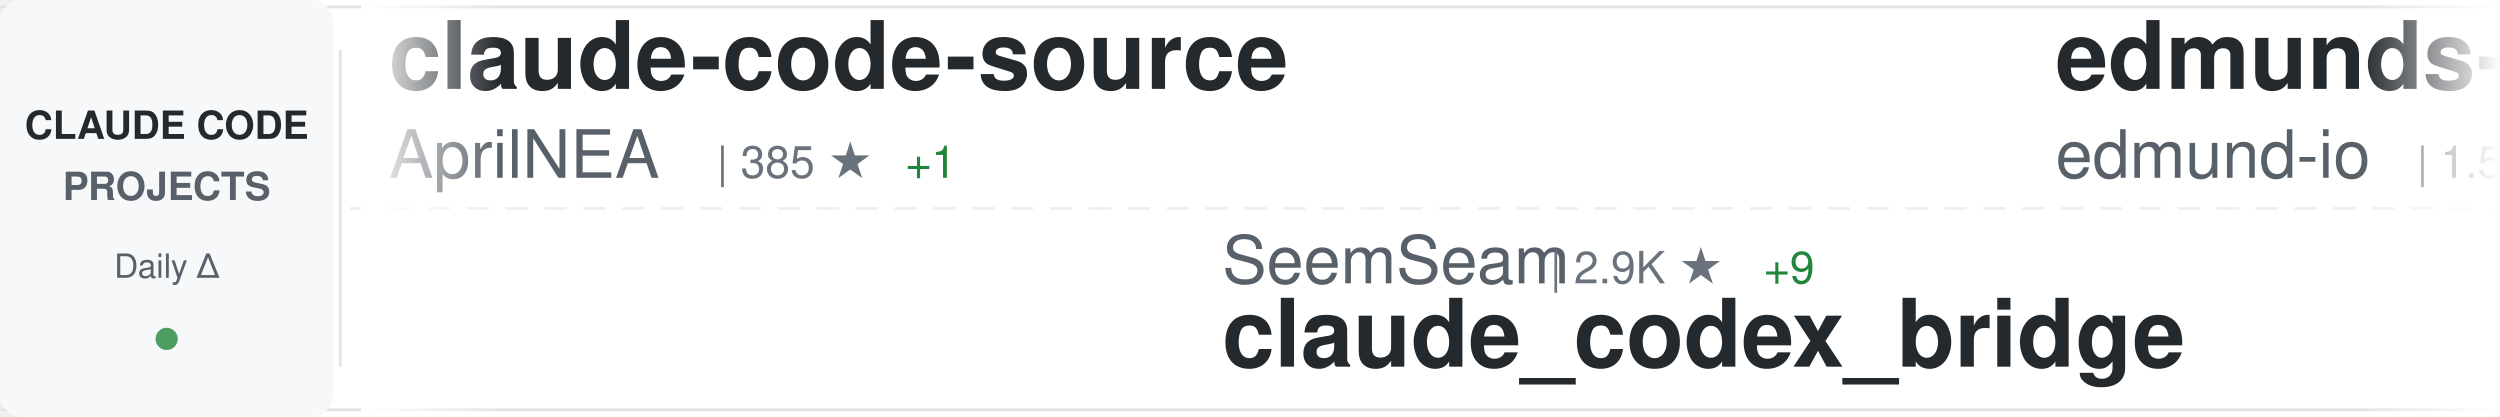
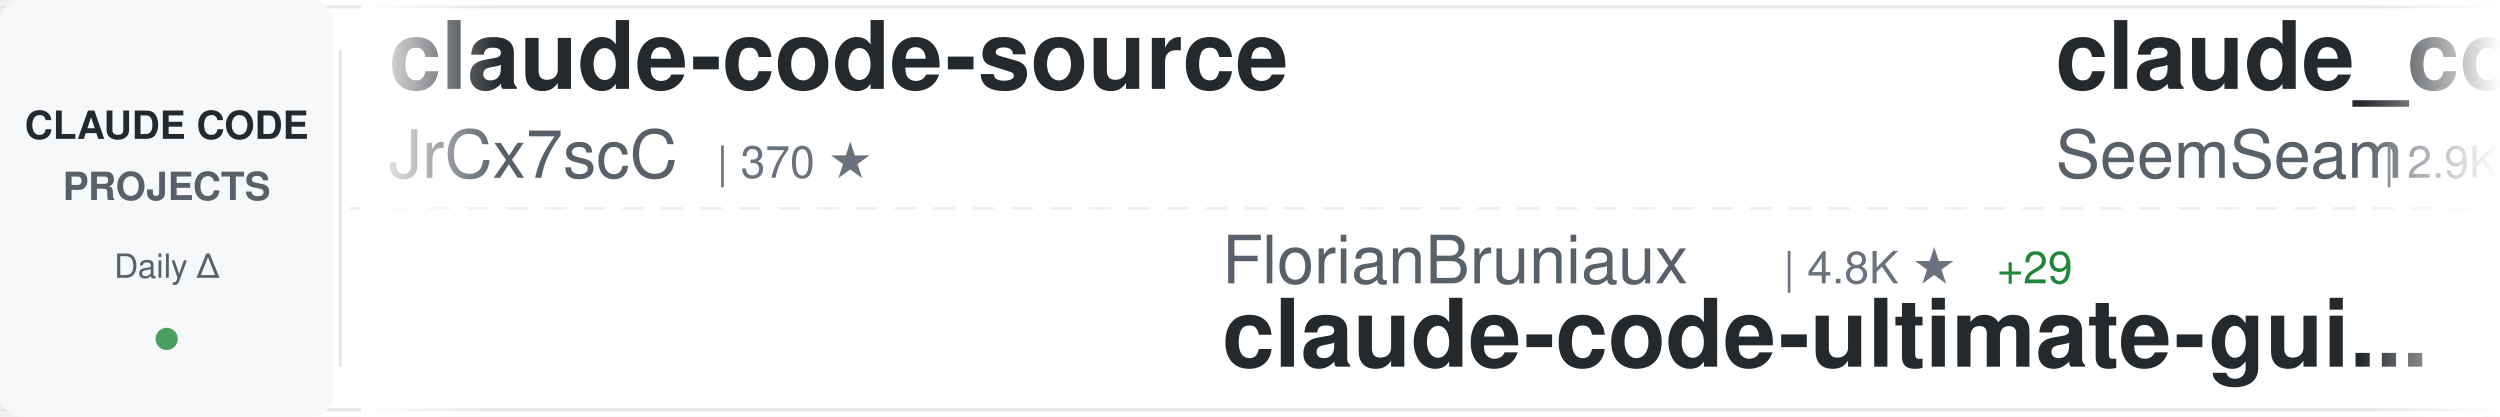
<svg xmlns="http://www.w3.org/2000/svg" width="900" height="150">
  <defs>
    <linearGradient id="awesomeLeftFade" x1="0%" y1="0%" x2="100%" y2="0%">
      <stop offset="0%" style="stop-color:#ffffff;stop-opacity:1" />
      <stop offset="100%" style="stop-color:#ffffff;stop-opacity:0" />
    </linearGradient>
    <linearGradient id="awesomeRightFade" x1="0%" y1="0%" x2="100%" y2="0%">
      <stop offset="0%" style="stop-color:#ffffff;stop-opacity:0" />
      <stop offset="100%" style="stop-color:#ffffff;stop-opacity:1" />
    </linearGradient>
  </defs>
  <rect width="900" height="150" fill="#ffffff" rx="8" />
  <rect x="0" y="2" width="900" height="1" fill="#e1e4e8" />
  <rect x="0" y="147" width="900" height="1" fill="#e1e4e8" />
  <line x1="0" y1="75" x2="900" y2="75" stroke="#e1e4e8" stroke-width="1" stroke-dasharray="8 6" opacity="0.6" />
  <rect x="0" y="0" width="120" height="150" fill="#f6f8fa" rx="8" />
  <text x="60" y="50" font-family="-apple-system, BlinkMacSystemFont, 'Segoe UI', Helvetica, Arial, sans-serif" font-size="14" font-weight="600" fill="#24292e" text-anchor="middle">CLAUDE CODE</text>
  <text x="60" y="72" font-family="-apple-system, BlinkMacSystemFont, 'Segoe UI', Helvetica, Arial, sans-serif" font-size="14" font-weight="600" fill="#586069" text-anchor="middle">PROJECTS</text>
  <text x="60" y="100" font-family="-apple-system, BlinkMacSystemFont, 'Segoe UI', Helvetica, Arial, sans-serif" font-size="12" font-weight="500" fill="#586069" text-anchor="middle">Daily Δ</text>
  <circle cx="60" cy="122" r="4" fill="#22863a" opacity="0.8" />
  <rect x="122" y="18" width="1" height="114" fill="#e1e4e8" />
  <clipPath id="awesomeTickerClip">
    <rect x="130" y="0" width="770" height="150" />
  </clipPath>
  <g clip-path="url(#awesomeTickerClip)">
    <g id="awesomeTickerItems">
      <animateTransform attributeName="transform" attributeType="XML" type="translate" from="0 0" to="-3000 0" dur="54s" repeatCount="indefinite" />
      <g transform="translate(0, 0)">
        <text x="140" y="32" font-family="-apple-system, BlinkMacSystemFont, 'Segoe UI', Helvetica, Arial, sans-serif" font-size="34" font-weight="600" fill="#24292e">claude-code-source</text>
-         <text x="140" y="64" font-family="-apple-system, BlinkMacSystemFont, 'Segoe UI', Helvetica, Arial, sans-serif" font-size="24" font-weight="400" fill="#586069">AprilNEA</text>
-         <text x="258" y="64" font-family="-apple-system, BlinkMacSystemFont, 'Segoe UI', Helvetica, Arial, sans-serif" font-size="16" font-weight="500" fill="#6a737d">| 385 ★</text>
-         <text x="326" y="64" font-family="-apple-system, BlinkMacSystemFont, 'Segoe UI', Helvetica, Arial, sans-serif" font-size="16" font-weight="500" fill="#22863a"> +1</text>
+         <text x="140" y="64" font-family="-apple-system, BlinkMacSystemFont, 'Segoe UI', Helvetica, Arial, sans-serif" font-size="24" font-weight="400" fill="#586069">JrCx7scC</text>
+         <text x="258" y="64" font-family="-apple-system, BlinkMacSystemFont, 'Segoe UI', Helvetica, Arial, sans-serif" font-size="16" font-weight="500" fill="#6a737d">| 370 ★</text>
      </g>
      <g transform="translate(300, 0)">
-         <text x="140" y="102" font-family="-apple-system, BlinkMacSystemFont, 'Segoe UI', Helvetica, Arial, sans-serif" font-size="24" font-weight="400" fill="#586069">SeemSeam</text>
-         <text x="258" y="102" font-family="-apple-system, BlinkMacSystemFont, 'Segoe UI', Helvetica, Arial, sans-serif" font-size="16" font-weight="500" fill="#6a737d">| 2.9K ★</text>
-         <text x="335" y="102" font-family="-apple-system, BlinkMacSystemFont, 'Segoe UI', Helvetica, Arial, sans-serif" font-size="16" font-weight="500" fill="#22863a"> +9</text>
-         <text x="140" y="132" font-family="-apple-system, BlinkMacSystemFont, 'Segoe UI', Helvetica, Arial, sans-serif" font-size="34" font-weight="600" fill="#24292e">claude_codex_bridge</text>
+         <text x="140" y="102" font-family="-apple-system, BlinkMacSystemFont, 'Segoe UI', Helvetica, Arial, sans-serif" font-size="24" font-weight="400" fill="#586069">FlorianBruniaux</text>
+         <text x="342" y="102" font-family="-apple-system, BlinkMacSystemFont, 'Segoe UI', Helvetica, Arial, sans-serif" font-size="16" font-weight="500" fill="#6a737d">| 4.8K ★</text>
+         <text x="419" y="102" font-family="-apple-system, BlinkMacSystemFont, 'Segoe UI', Helvetica, Arial, sans-serif" font-size="16" font-weight="500" fill="#22863a"> +29</text>
+         <text x="140" y="132" font-family="-apple-system, BlinkMacSystemFont, 'Segoe UI', Helvetica, Arial, sans-serif" font-size="34" font-weight="600" fill="#24292e">claude-code-ultimate-gui...</text>
      </g>
      <g transform="translate(600, 0)">
-         <text x="140" y="32" font-family="-apple-system, BlinkMacSystemFont, 'Segoe UI', Helvetica, Arial, sans-serif" font-size="34" font-weight="600" fill="#24292e">edmunds-claude-code</text>
-         <text x="140" y="64" font-family="-apple-system, BlinkMacSystemFont, 'Segoe UI', Helvetica, Arial, sans-serif" font-size="24" font-weight="400" fill="#586069">edmund-io</text>
-         <text x="270" y="64" font-family="-apple-system, BlinkMacSystemFont, 'Segoe UI', Helvetica, Arial, sans-serif" font-size="16" font-weight="500" fill="#6a737d">| 1.5K ★</text>
-         <text x="347" y="64" font-family="-apple-system, BlinkMacSystemFont, 'Segoe UI', Helvetica, Arial, sans-serif" font-size="16" font-weight="500" fill="#22863a"> +1</text>
+         <text x="140" y="32" font-family="-apple-system, BlinkMacSystemFont, 'Segoe UI', Helvetica, Arial, sans-serif" font-size="34" font-weight="600" fill="#24292e">claude_codex_bridge</text>
+         <text x="140" y="64" font-family="-apple-system, BlinkMacSystemFont, 'Segoe UI', Helvetica, Arial, sans-serif" font-size="24" font-weight="400" fill="#586069">SeemSeam</text>
+         <text x="258" y="64" font-family="-apple-system, BlinkMacSystemFont, 'Segoe UI', Helvetica, Arial, sans-serif" font-size="16" font-weight="500" fill="#6a737d">| 2.9K ★</text>
+         <text x="335" y="64" font-family="-apple-system, BlinkMacSystemFont, 'Segoe UI', Helvetica, Arial, sans-serif" font-size="16" font-weight="500" fill="#22863a"> +11</text>
      </g>
      <g transform="translate(900, 0)">
-         <text x="140" y="102" font-family="-apple-system, BlinkMacSystemFont, 'Segoe UI', Helvetica, Arial, sans-serif" font-size="24" font-weight="400" fill="#586069">fazxes</text>
-         <text x="234" y="102" font-family="-apple-system, BlinkMacSystemFont, 'Segoe UI', Helvetica, Arial, sans-serif" font-size="16" font-weight="500" fill="#6a737d">| 220 ★</text>
-         <text x="140" y="132" font-family="-apple-system, BlinkMacSystemFont, 'Segoe UI', Helvetica, Arial, sans-serif" font-size="34" font-weight="600" fill="#24292e">Claude-code</text>
+         <text x="140" y="102" font-family="-apple-system, BlinkMacSystemFont, 'Segoe UI', Helvetica, Arial, sans-serif" font-size="24" font-weight="400" fill="#586069">KPR111</text>
+         <text x="234" y="102" font-family="-apple-system, BlinkMacSystemFont, 'Segoe UI', Helvetica, Arial, sans-serif" font-size="16" font-weight="500" fill="#6a737d">| 18 ★</text>
+         <text x="140" y="132" font-family="-apple-system, BlinkMacSystemFont, 'Segoe UI', Helvetica, Arial, sans-serif" font-size="34" font-weight="600" fill="#24292e">Claude-Code</text>
      </g>
      <g transform="translate(1200, 0)">
-         <text x="140" y="32" font-family="-apple-system, BlinkMacSystemFont, 'Segoe UI', Helvetica, Arial, sans-serif" font-size="34" font-weight="600" fill="#24292e">Claude-code</text>
-         <text x="140" y="64" font-family="-apple-system, BlinkMacSystemFont, 'Segoe UI', Helvetica, Arial, sans-serif" font-size="24" font-weight="400" fill="#586069">zstmfhy</text>
-         <text x="246" y="64" font-family="-apple-system, BlinkMacSystemFont, 'Segoe UI', Helvetica, Arial, sans-serif" font-size="16" font-weight="500" fill="#6a737d">| 190 ★</text>
+         <text x="140" y="32" font-family="-apple-system, BlinkMacSystemFont, 'Segoe UI', Helvetica, Arial, sans-serif" font-size="34" font-weight="600" fill="#24292e">claude-howto</text>
+         <text x="140" y="64" font-family="-apple-system, BlinkMacSystemFont, 'Segoe UI', Helvetica, Arial, sans-serif" font-size="24" font-weight="400" fill="#586069">luongnv89</text>
+         <text x="270" y="64" font-family="-apple-system, BlinkMacSystemFont, 'Segoe UI', Helvetica, Arial, sans-serif" font-size="16" font-weight="500" fill="#6a737d">| 36.2K ★</text>
+         <text x="356" y="64" font-family="-apple-system, BlinkMacSystemFont, 'Segoe UI', Helvetica, Arial, sans-serif" font-size="16" font-weight="500" fill="#22863a"> +539</text>
      </g>
      <g transform="translate(1500, 0)">
-         <text x="140" y="102" font-family="-apple-system, BlinkMacSystemFont, 'Segoe UI', Helvetica, Arial, sans-serif" font-size="24" font-weight="400" fill="#586069">diet103</text>
-         <text x="246" y="102" font-family="-apple-system, BlinkMacSystemFont, 'Segoe UI', Helvetica, Arial, sans-serif" font-size="16" font-weight="500" fill="#6a737d">| 9.7K ★</text>
-         <text x="323" y="102" font-family="-apple-system, BlinkMacSystemFont, 'Segoe UI', Helvetica, Arial, sans-serif" font-size="16" font-weight="500" fill="#22863a"> +3</text>
-         <text x="140" y="132" font-family="-apple-system, BlinkMacSystemFont, 'Segoe UI', Helvetica, Arial, sans-serif" font-size="34" font-weight="600" fill="#24292e">claude-code-infrastructu...</text>
+         <text x="140" y="102" font-family="-apple-system, BlinkMacSystemFont, 'Segoe UI', Helvetica, Arial, sans-serif" font-size="24" font-weight="400" fill="#586069">frankbria</text>
+         <text x="270" y="102" font-family="-apple-system, BlinkMacSystemFont, 'Segoe UI', Helvetica, Arial, sans-serif" font-size="16" font-weight="500" fill="#6a737d">| 9.3K ★</text>
+         <text x="347" y="102" font-family="-apple-system, BlinkMacSystemFont, 'Segoe UI', Helvetica, Arial, sans-serif" font-size="16" font-weight="500" fill="#22863a"> +8</text>
+         <text x="140" y="132" font-family="-apple-system, BlinkMacSystemFont, 'Segoe UI', Helvetica, Arial, sans-serif" font-size="34" font-weight="600" fill="#24292e">ralph-claude-code</text>
      </g>
      <g transform="translate(1800, 0)">
-         <text x="140" y="32" font-family="-apple-system, BlinkMacSystemFont, 'Segoe UI', Helvetica, Arial, sans-serif" font-size="34" font-weight="600" fill="#24292e">claude-code-from-source</text>
-         <text x="140" y="64" font-family="-apple-system, BlinkMacSystemFont, 'Segoe UI', Helvetica, Arial, sans-serif" font-size="24" font-weight="400" fill="#586069">alejandrobalderas</text>
-         <text x="366" y="64" font-family="-apple-system, BlinkMacSystemFont, 'Segoe UI', Helvetica, Arial, sans-serif" font-size="16" font-weight="500" fill="#6a737d">| 2.2K ★</text>
-         <text x="443" y="64" font-family="-apple-system, BlinkMacSystemFont, 'Segoe UI', Helvetica, Arial, sans-serif" font-size="16" font-weight="500" fill="#22863a"> +2</text>
+         <text x="140" y="32" font-family="-apple-system, BlinkMacSystemFont, 'Segoe UI', Helvetica, Arial, sans-serif" font-size="34" font-weight="600" fill="#24292e">claude-code-plugins-plus...</text>
+         <text x="140" y="64" font-family="-apple-system, BlinkMacSystemFont, 'Segoe UI', Helvetica, Arial, sans-serif" font-size="24" font-weight="400" fill="#586069">jeremylongshore</text>
+         <text x="342" y="64" font-family="-apple-system, BlinkMacSystemFont, 'Segoe UI', Helvetica, Arial, sans-serif" font-size="16" font-weight="500" fill="#6a737d">| 2.3K ★</text>
+         <text x="419" y="64" font-family="-apple-system, BlinkMacSystemFont, 'Segoe UI', Helvetica, Arial, sans-serif" font-size="16" font-weight="500" fill="#22863a"> +7</text>
      </g>
      <g transform="translate(2100, 0)">
        <text x="140" y="102" font-family="-apple-system, BlinkMacSystemFont, 'Segoe UI', Helvetica, Arial, sans-serif" font-size="24" font-weight="400" fill="#586069">Maciek-roboblog</text>
        <text x="342" y="102" font-family="-apple-system, BlinkMacSystemFont, 'Segoe UI', Helvetica, Arial, sans-serif" font-size="16" font-weight="500" fill="#6a737d">| 8.2K ★</text>
        <text x="419" y="102" font-family="-apple-system, BlinkMacSystemFont, 'Segoe UI', Helvetica, Arial, sans-serif" font-size="16" font-weight="500" fill="#22863a"> +10</text>
        <text x="140" y="132" font-family="-apple-system, BlinkMacSystemFont, 'Segoe UI', Helvetica, Arial, sans-serif" font-size="34" font-weight="600" fill="#24292e">Claude-Code-Usage-Monito...</text>
      </g>
      <g transform="translate(2400, 0)">
-         <text x="140" y="32" font-family="-apple-system, BlinkMacSystemFont, 'Segoe UI', Helvetica, Arial, sans-serif" font-size="34" font-weight="600" fill="#24292e">claude-code-my-workflow</text>
-         <text x="140" y="64" font-family="-apple-system, BlinkMacSystemFont, 'Segoe UI', Helvetica, Arial, sans-serif" font-size="24" font-weight="400" fill="#586069">pedrohcgs</text>
-         <text x="270" y="64" font-family="-apple-system, BlinkMacSystemFont, 'Segoe UI', Helvetica, Arial, sans-serif" font-size="16" font-weight="500" fill="#6a737d">| 1.2K ★</text>
-         <text x="347" y="64" font-family="-apple-system, BlinkMacSystemFont, 'Segoe UI', Helvetica, Arial, sans-serif" font-size="16" font-weight="500" fill="#22863a"> +10</text>
+         <text x="140" y="32" font-family="-apple-system, BlinkMacSystemFont, 'Segoe UI', Helvetica, Arial, sans-serif" font-size="34" font-weight="600" fill="#24292e">how-claude-code-works</text>
+         <text x="140" y="64" font-family="-apple-system, BlinkMacSystemFont, 'Segoe UI', Helvetica, Arial, sans-serif" font-size="24" font-weight="400" fill="#586069">Windy3f3f3f3f</text>
+         <text x="318" y="64" font-family="-apple-system, BlinkMacSystemFont, 'Segoe UI', Helvetica, Arial, sans-serif" font-size="16" font-weight="500" fill="#6a737d">| 2.6K ★</text>
+         <text x="395" y="64" font-family="-apple-system, BlinkMacSystemFont, 'Segoe UI', Helvetica, Arial, sans-serif" font-size="16" font-weight="500" fill="#22863a"> +8</text>
      </g>
      <g transform="translate(2700, 0)">
-         <text x="140" y="102" font-family="-apple-system, BlinkMacSystemFont, 'Segoe UI', Helvetica, Arial, sans-serif" font-size="24" font-weight="400" fill="#586069">ykdojo</text>
-         <text x="234" y="102" font-family="-apple-system, BlinkMacSystemFont, 'Segoe UI', Helvetica, Arial, sans-serif" font-size="16" font-weight="500" fill="#6a737d">| 8.7K ★</text>
-         <text x="311" y="102" font-family="-apple-system, BlinkMacSystemFont, 'Segoe UI', Helvetica, Arial, sans-serif" font-size="16" font-weight="500" fill="#22863a"> +15</text>
-         <text x="140" y="132" font-family="-apple-system, BlinkMacSystemFont, 'Segoe UI', Helvetica, Arial, sans-serif" font-size="34" font-weight="600" fill="#24292e">claude-code-tips</text>
+         <text x="140" y="102" font-family="-apple-system, BlinkMacSystemFont, 'Segoe UI', Helvetica, Arial, sans-serif" font-size="24" font-weight="400" fill="#586069">kodu-ai</text>
+         <text x="246" y="102" font-family="-apple-system, BlinkMacSystemFont, 'Segoe UI', Helvetica, Arial, sans-serif" font-size="16" font-weight="500" fill="#6a737d">| 5.3K ★</text>
+         <text x="140" y="132" font-family="-apple-system, BlinkMacSystemFont, 'Segoe UI', Helvetica, Arial, sans-serif" font-size="34" font-weight="600" fill="#24292e">claude-coder</text>
      </g>
      <g transform="translate(3000, 0)">
        <text x="140" y="32" font-family="-apple-system, BlinkMacSystemFont, 'Segoe UI', Helvetica, Arial, sans-serif" font-size="34" font-weight="600" fill="#24292e">claude-code-source</text>
-         <text x="140" y="64" font-family="-apple-system, BlinkMacSystemFont, 'Segoe UI', Helvetica, Arial, sans-serif" font-size="24" font-weight="400" fill="#586069">AprilNEA</text>
-         <text x="258" y="64" font-family="-apple-system, BlinkMacSystemFont, 'Segoe UI', Helvetica, Arial, sans-serif" font-size="16" font-weight="500" fill="#6a737d">| 385 ★</text>
-         <text x="326" y="64" font-family="-apple-system, BlinkMacSystemFont, 'Segoe UI', Helvetica, Arial, sans-serif" font-size="16" font-weight="500" fill="#22863a"> +1</text>
+         <text x="140" y="64" font-family="-apple-system, BlinkMacSystemFont, 'Segoe UI', Helvetica, Arial, sans-serif" font-size="24" font-weight="400" fill="#586069">JrCx7scC</text>
+         <text x="258" y="64" font-family="-apple-system, BlinkMacSystemFont, 'Segoe UI', Helvetica, Arial, sans-serif" font-size="16" font-weight="500" fill="#6a737d">| 370 ★</text>
      </g>
      <g transform="translate(3300, 0)">
-         <text x="140" y="102" font-family="-apple-system, BlinkMacSystemFont, 'Segoe UI', Helvetica, Arial, sans-serif" font-size="24" font-weight="400" fill="#586069">SeemSeam</text>
-         <text x="258" y="102" font-family="-apple-system, BlinkMacSystemFont, 'Segoe UI', Helvetica, Arial, sans-serif" font-size="16" font-weight="500" fill="#6a737d">| 2.9K ★</text>
-         <text x="335" y="102" font-family="-apple-system, BlinkMacSystemFont, 'Segoe UI', Helvetica, Arial, sans-serif" font-size="16" font-weight="500" fill="#22863a"> +9</text>
-         <text x="140" y="132" font-family="-apple-system, BlinkMacSystemFont, 'Segoe UI', Helvetica, Arial, sans-serif" font-size="34" font-weight="600" fill="#24292e">claude_codex_bridge</text>
+         <text x="140" y="102" font-family="-apple-system, BlinkMacSystemFont, 'Segoe UI', Helvetica, Arial, sans-serif" font-size="24" font-weight="400" fill="#586069">FlorianBruniaux</text>
+         <text x="342" y="102" font-family="-apple-system, BlinkMacSystemFont, 'Segoe UI', Helvetica, Arial, sans-serif" font-size="16" font-weight="500" fill="#6a737d">| 4.8K ★</text>
+         <text x="419" y="102" font-family="-apple-system, BlinkMacSystemFont, 'Segoe UI', Helvetica, Arial, sans-serif" font-size="16" font-weight="500" fill="#22863a"> +29</text>
+         <text x="140" y="132" font-family="-apple-system, BlinkMacSystemFont, 'Segoe UI', Helvetica, Arial, sans-serif" font-size="34" font-weight="600" fill="#24292e">claude-code-ultimate-gui...</text>
      </g>
      <g transform="translate(3600, 0)">
-         <text x="140" y="32" font-family="-apple-system, BlinkMacSystemFont, 'Segoe UI', Helvetica, Arial, sans-serif" font-size="34" font-weight="600" fill="#24292e">edmunds-claude-code</text>
-         <text x="140" y="64" font-family="-apple-system, BlinkMacSystemFont, 'Segoe UI', Helvetica, Arial, sans-serif" font-size="24" font-weight="400" fill="#586069">edmund-io</text>
-         <text x="270" y="64" font-family="-apple-system, BlinkMacSystemFont, 'Segoe UI', Helvetica, Arial, sans-serif" font-size="16" font-weight="500" fill="#6a737d">| 1.5K ★</text>
-         <text x="347" y="64" font-family="-apple-system, BlinkMacSystemFont, 'Segoe UI', Helvetica, Arial, sans-serif" font-size="16" font-weight="500" fill="#22863a"> +1</text>
+         <text x="140" y="32" font-family="-apple-system, BlinkMacSystemFont, 'Segoe UI', Helvetica, Arial, sans-serif" font-size="34" font-weight="600" fill="#24292e">claude_codex_bridge</text>
+         <text x="140" y="64" font-family="-apple-system, BlinkMacSystemFont, 'Segoe UI', Helvetica, Arial, sans-serif" font-size="24" font-weight="400" fill="#586069">SeemSeam</text>
+         <text x="258" y="64" font-family="-apple-system, BlinkMacSystemFont, 'Segoe UI', Helvetica, Arial, sans-serif" font-size="16" font-weight="500" fill="#6a737d">| 2.9K ★</text>
+         <text x="335" y="64" font-family="-apple-system, BlinkMacSystemFont, 'Segoe UI', Helvetica, Arial, sans-serif" font-size="16" font-weight="500" fill="#22863a"> +11</text>
      </g>
      <g transform="translate(3900, 0)">
-         <text x="140" y="102" font-family="-apple-system, BlinkMacSystemFont, 'Segoe UI', Helvetica, Arial, sans-serif" font-size="24" font-weight="400" fill="#586069">fazxes</text>
-         <text x="234" y="102" font-family="-apple-system, BlinkMacSystemFont, 'Segoe UI', Helvetica, Arial, sans-serif" font-size="16" font-weight="500" fill="#6a737d">| 220 ★</text>
-         <text x="140" y="132" font-family="-apple-system, BlinkMacSystemFont, 'Segoe UI', Helvetica, Arial, sans-serif" font-size="34" font-weight="600" fill="#24292e">Claude-code</text>
+         <text x="140" y="102" font-family="-apple-system, BlinkMacSystemFont, 'Segoe UI', Helvetica, Arial, sans-serif" font-size="24" font-weight="400" fill="#586069">KPR111</text>
+         <text x="234" y="102" font-family="-apple-system, BlinkMacSystemFont, 'Segoe UI', Helvetica, Arial, sans-serif" font-size="16" font-weight="500" fill="#6a737d">| 18 ★</text>
+         <text x="140" y="132" font-family="-apple-system, BlinkMacSystemFont, 'Segoe UI', Helvetica, Arial, sans-serif" font-size="34" font-weight="600" fill="#24292e">Claude-Code</text>
      </g>
    </g>
  </g>
  <rect x="130" y="0" width="50" height="150" fill="url(#awesomeLeftFade)" />
  <rect x="850" y="0" width="50" height="150" fill="url(#awesomeRightFade)" />
</svg>
